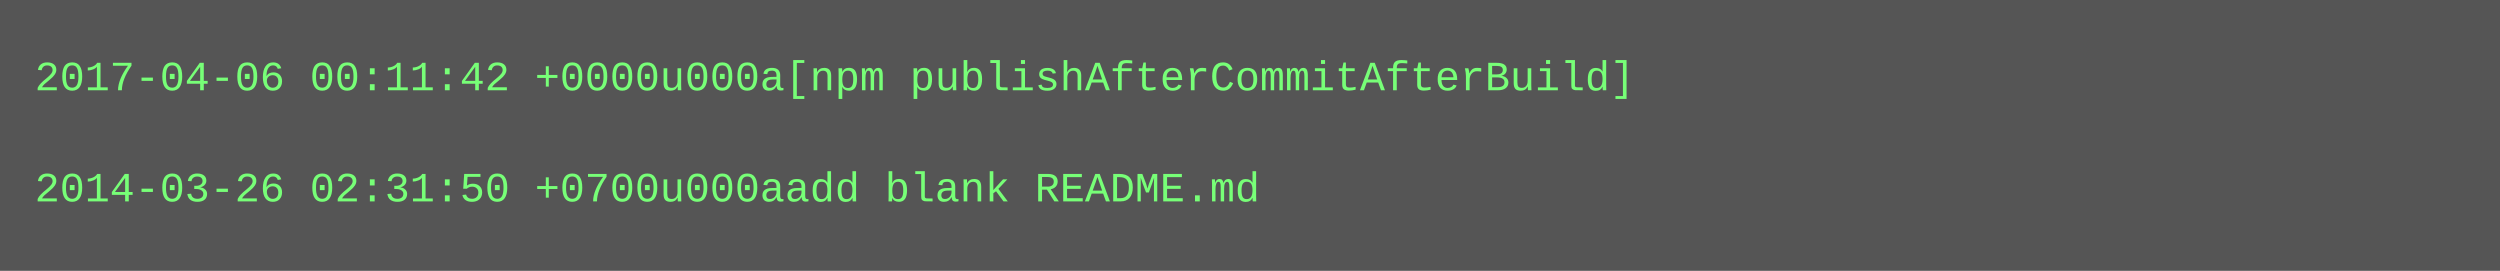
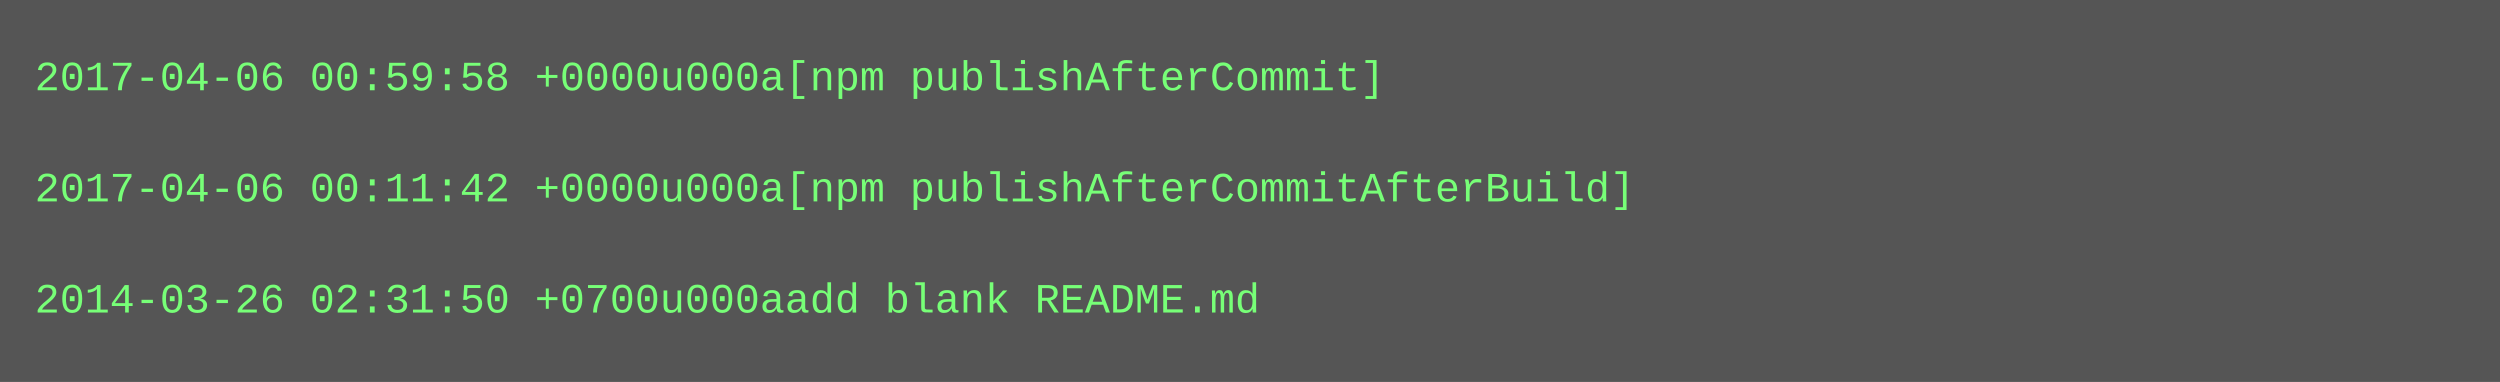
- <svg xmlns="http://www.w3.org/2000/svg" height="78" width="720">
-   <rect height="78" fill="#555" width="720" />
+ <svg xmlns="http://www.w3.org/2000/svg" height="110" width="720">
+   <rect height="110" fill="#555" width="720" />
  <text fill="#7f7" font-family="Courier New" font-size="12" xml:space="preserve">
-     <tspan x="10" y="26">2017-04-06 00:11:42 +0000u000a[npm publishAfterCommitAfterBuild]</tspan>
+     <tspan x="10" y="26">2017-04-06 00:59:58 +0000u000a[npm publishAfterCommit]</tspan>
    <tspan x="10" y="42" />
-     <tspan x="10" y="58">2014-03-26 02:31:50 +0700u000aadd blank README.md</tspan>
+     <tspan x="10" y="58">2017-04-06 00:11:42 +0000u000a[npm publishAfterCommitAfterBuild]</tspan>
+     <tspan x="10" y="74" />
+     <tspan x="10" y="90">2014-03-26 02:31:50 +0700u000aadd blank README.md</tspan>
  </text>
</svg>
